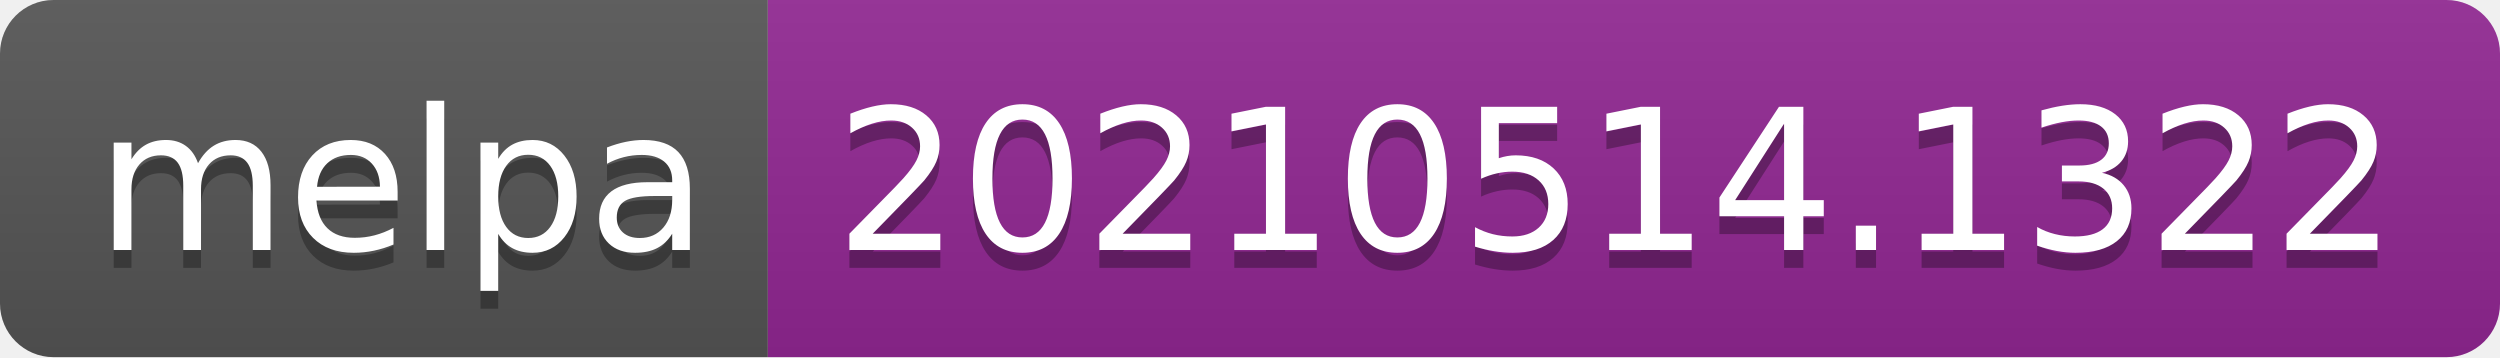
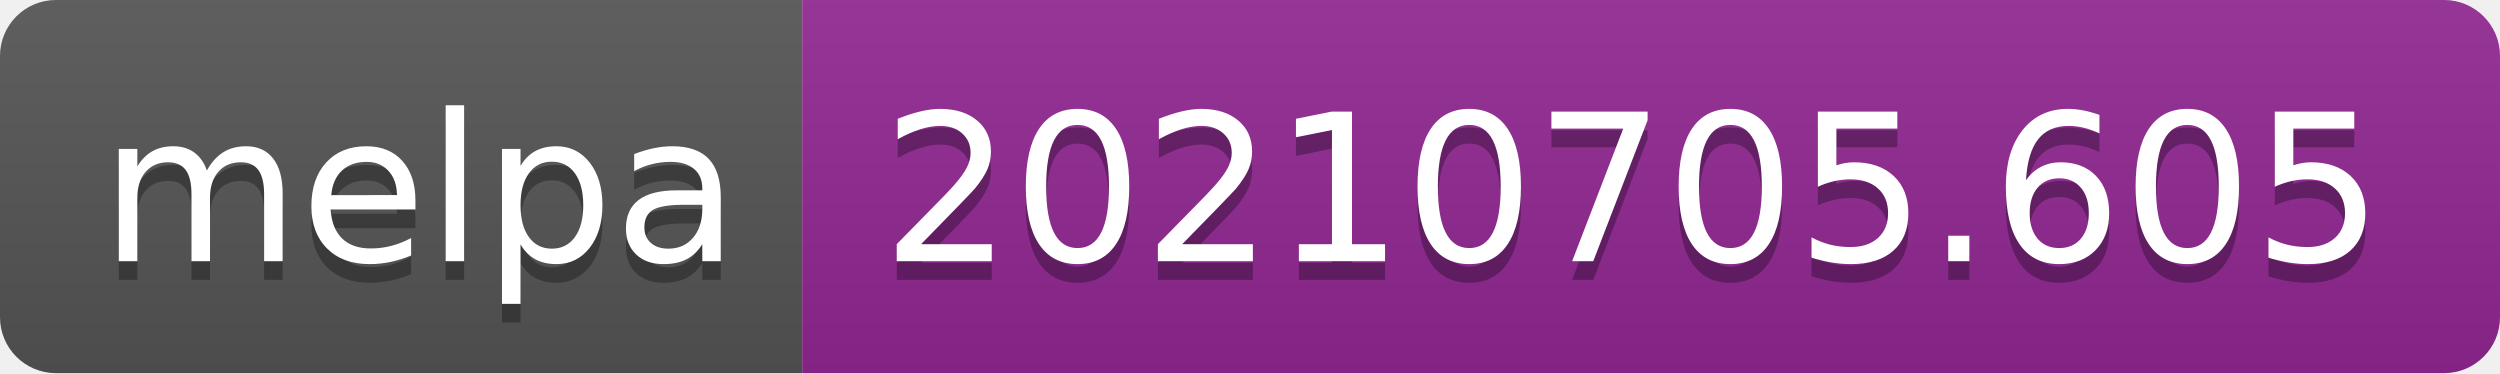
- <svg xmlns="http://www.w3.org/2000/svg" width="140" height="20" role="img" aria-label="melpa: 20210514.1322">
+ <svg xmlns="http://www.w3.org/2000/svg" width="134" height="20" role="img" aria-label="melpa: 20210705.605">
  <linearGradient id="s" x2="0" y2="100%">
    <stop offset="0" stop-color="#bbb" stop-opacity=".1" />
    <stop offset="1" stop-opacity=".1" />
  </linearGradient>
  <clipPath id="r">
-     <rect width="140" height="20" rx="3" fill="#fff" />
+     <rect width="134" height="20" rx="3" fill="#fff" />
  </clipPath>
  <g clip-path="url(#r)">
    <rect width="43" height="20" fill="#555" />
-     <rect x="43" width="97" height="20" fill="#922793" />
-     <rect width="140" height="20" fill="url(#s)" />
+     <rect x="43" width="91" height="20" fill="#922793" />
+     <rect width="134" height="20" fill="url(#s)" />
  </g>
  <g fill="#fff" text-anchor="middle" font-family="Verdana,Geneva,DejaVu Sans,sans-serif" text-rendering="geometricPrecision" font-size="110">
    <text aria-hidden="true" x="225" y="150" fill="#010101" fill-opacity=".3" transform="scale(.1)" textLength="330">melpa</text>
    <text x="225" y="140" transform="scale(.1)" fill="#fff" textLength="330">melpa</text>
-     <text aria-hidden="true" x="905" y="150" fill="#010101" fill-opacity=".3" transform="scale(.1)" textLength="870">20210514.1322</text>
-     <text x="905" y="140" transform="scale(.1)" fill="#fff" textLength="870">20210514.1322</text>
+     <text aria-hidden="true" x="875" y="150" fill="#010101" fill-opacity=".3" transform="scale(.1)" textLength="810">20210705.605</text>
+     <text x="875" y="140" transform="scale(.1)" fill="#fff" textLength="810">20210705.605</text>
  </g>
</svg>
